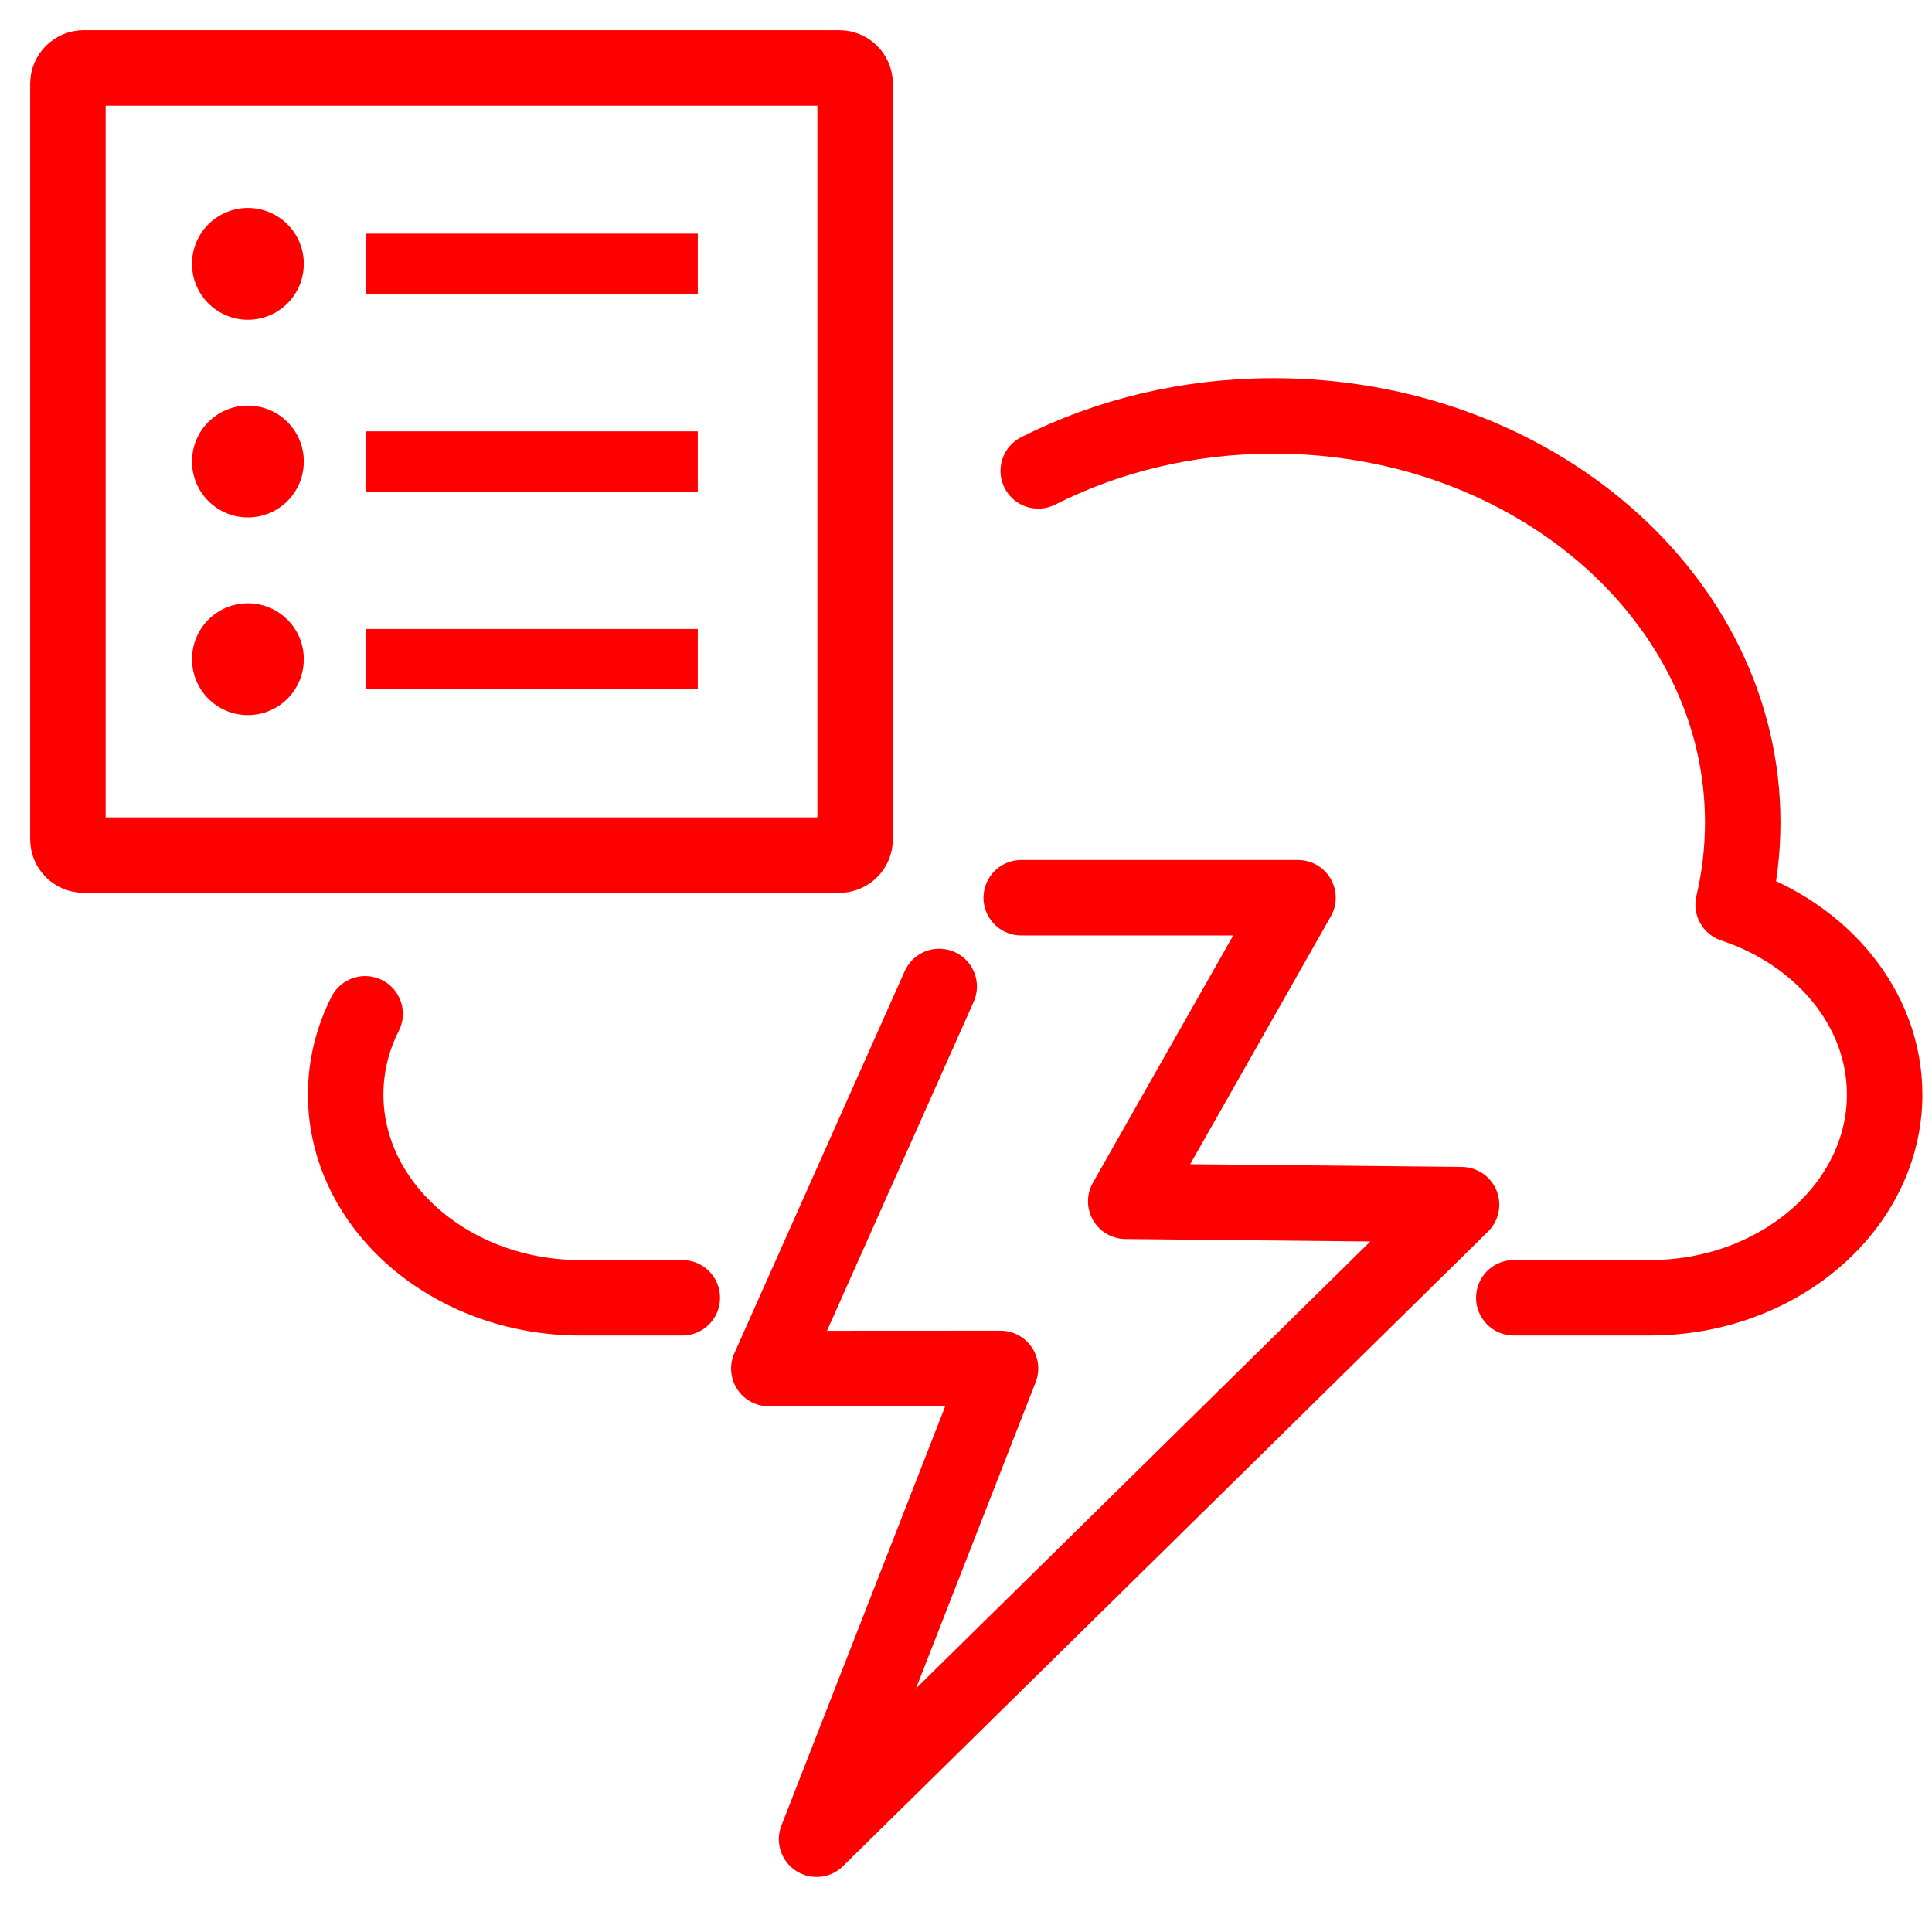
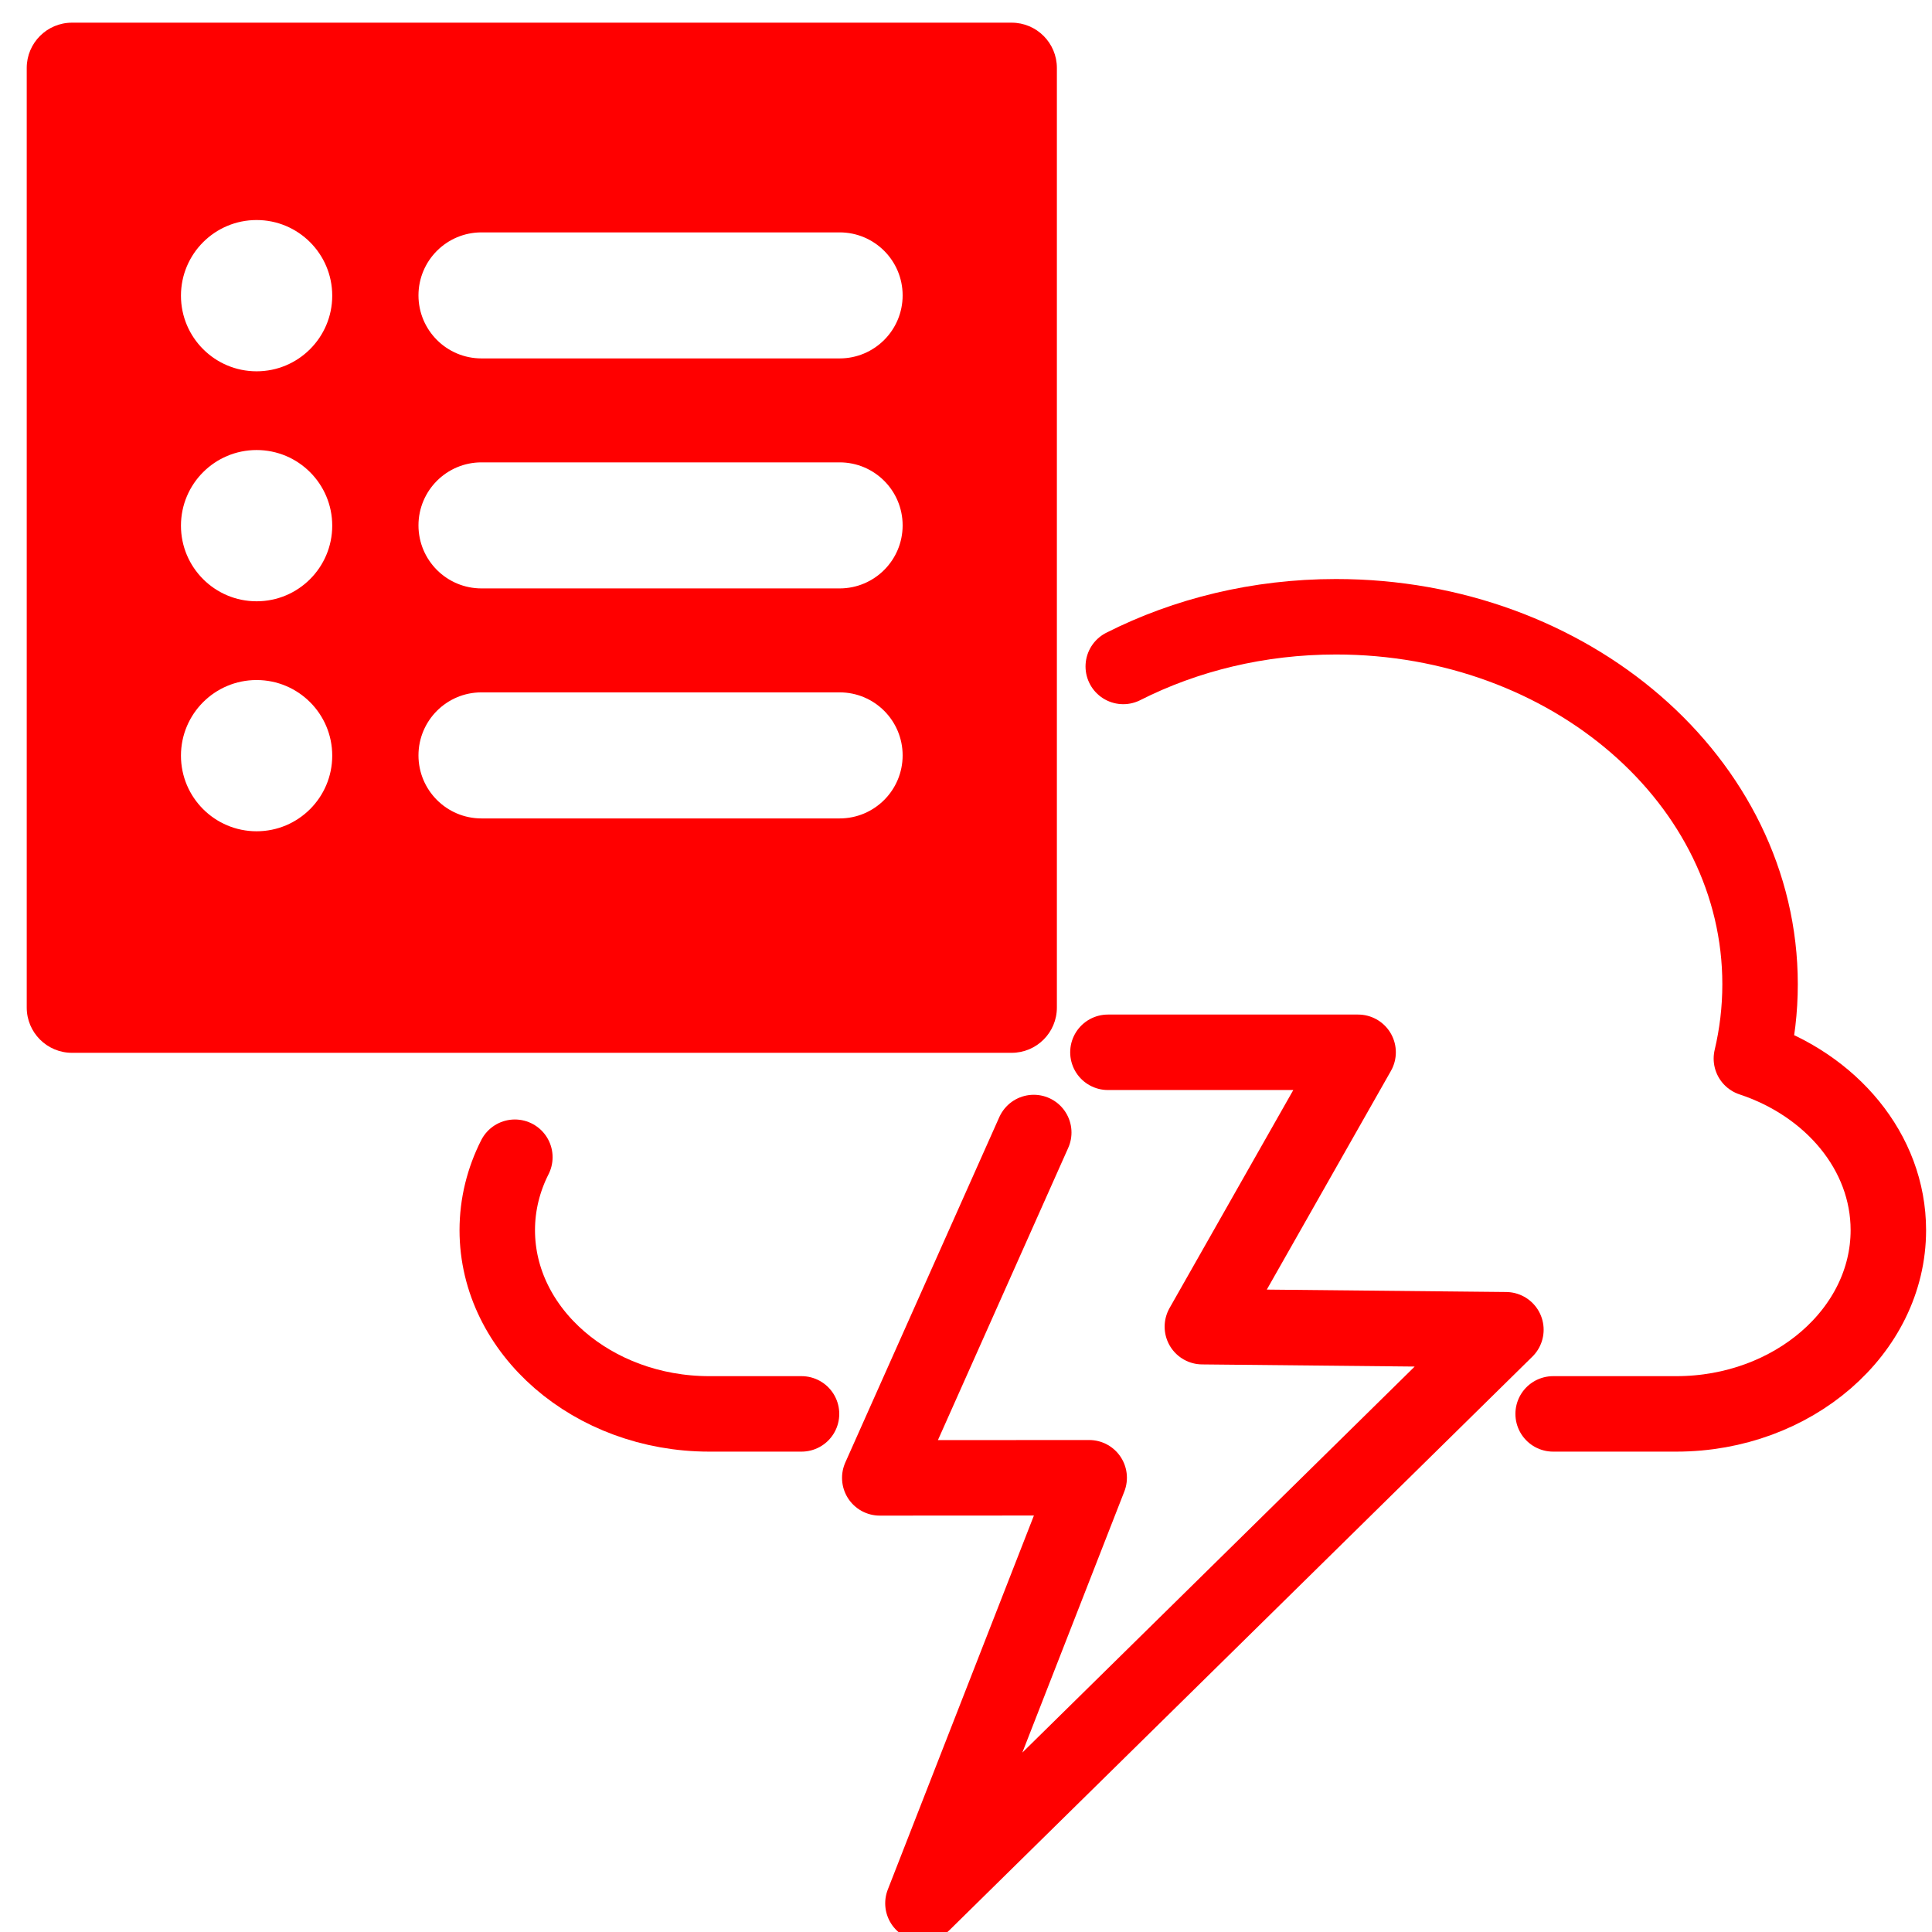
- <svg xmlns="http://www.w3.org/2000/svg" version="1.1" x="0px" y="0px" width="128px" height="128px" viewBox="0 0 128 128" enable-background="new 0 0 128 128" xml:space="preserve">
+ <svg xmlns="http://www.w3.org/2000/svg" version="1.1" id="Calque_1" x="0px" y="0px" width="128px" height="128px" viewBox="0 0 128 128" enable-background="new 0 0 128 128" xml:space="preserve">
  <g id="Calque_2">
</g>
-   <g id="Calque_3">
-     <g>
-       <polyline fill="none" stroke="#FF0000" stroke-width="5" stroke-linecap="round" stroke-linejoin="round" stroke-miterlimit="10" points="    67.66,59.477 85.997,59.477 74.583,79.589 96.831,79.813 54.101,121.853 66.286,90.663 50.937,90.671 62.224,65.357   " />
-       <path fill="none" stroke="#FF0000" stroke-width="5" stroke-linecap="round" stroke-linejoin="round" stroke-miterlimit="10" d="    M24.191,67.168c-0.828,1.64-1.289,3.447-1.289,5.346c0,7.406,6.995,13.467,15.541,13.467h6.761" />
-       <path fill="none" stroke="#FF0000" stroke-width="5" stroke-linecap="round" stroke-linejoin="round" stroke-miterlimit="10" d="    M100.294,85.98h9.028c8.549,0,15.541-6.061,15.541-13.467c0-5.731-4.189-10.638-10.039-12.576    c0.417-1.761,0.636-3.582,0.636-5.447c0-14.876-13.915-26.936-31.081-26.936c-5.688,0-11.014,1.327-15.593,3.643" />
-     </g>
-     <g id="Calque_3_1_">
-       <g>
-         <path fill="none" stroke="#FF0000" stroke-width="5" stroke-linecap="round" stroke-linejoin="round" stroke-miterlimit="10" d="     M56.654,55.605c0,0.578-0.469,1.049-1.049,1.049H5.548c-0.579,0-1.048-0.471-1.048-1.049V5.548C4.5,4.969,4.969,4.5,5.548,4.5     h50.058c0.58,0,1.049,0.469,1.049,1.048V55.605L56.654,55.605z" />
-         <circle fill="#FF0000" cx="16.424" cy="17.481" r="3.704" />
-         <line fill="none" stroke="#FF0000" stroke-width="4" stroke-miterlimit="10" x1="24.219" y1="17.481" x2="46.23" y2="17.481" />
-         <circle fill="#FF0000" cx="16.424" cy="30.577" r="3.704" />
-         <line fill="none" stroke="#FF0000" stroke-width="4" stroke-miterlimit="10" x1="24.219" y1="30.578" x2="46.23" y2="30.578" />
-         <circle fill="#FF0000" cx="16.424" cy="43.673" r="3.704" />
-         <line fill="none" stroke="#FF0000" stroke-width="4" stroke-miterlimit="10" x1="24.219" y1="43.672" x2="46.23" y2="43.672" />
-       </g>
-     </g>
+   <g>
+     <polyline fill="none" stroke="#FF0000" stroke-width="5" stroke-linecap="round" stroke-linejoin="round" stroke-miterlimit="10" points="   73.403,69.717 89.978,69.717 79.66,87.896 99.77,88.099 61.147,126.099 72.161,97.905 58.287,97.913 68.489,75.032  " />
+     <path fill="none" stroke="#FF0000" stroke-width="5" stroke-linecap="round" stroke-linejoin="round" stroke-miterlimit="10" d="   M34.111,76.669c-0.749,1.482-1.166,3.116-1.166,4.832c0,6.694,6.323,12.173,14.047,12.173h6.111" />
+     <path fill="none" stroke="#FF0000" stroke-width="5" stroke-linecap="round" stroke-linejoin="round" stroke-miterlimit="10" d="   M102.9,93.674h8.161c7.727,0,14.047-5.479,14.047-12.173c0-5.182-3.787-9.617-9.074-11.368c0.377-1.593,0.575-3.238,0.575-4.924   c0-13.446-12.578-24.347-28.095-24.347c-5.141,0-9.955,1.199-14.095,3.292" />
  </g>
+   <path fill="#FF0000" d="M67.021,1.502H4.771c-1.657,0-3,1.344-3,3v62.25c0,1.657,1.343,3,3,3h62.25c1.658,0,3-1.343,3-3V4.502  C70.021,2.846,68.679,1.502,67.021,1.502z M17.001,55.074c-2.768,0-5.012-2.242-5.012-5.01s2.244-5.01,5.012-5.01  c2.766,0,5.01,2.242,5.01,5.01S19.767,55.074,17.001,55.074z M17.001,39.837c-2.768,0-5.012-2.243-5.012-5.01  c0-2.768,2.244-5.011,5.012-5.011c2.766,0,5.01,2.243,5.01,5.011C22.011,37.594,19.767,39.837,17.001,39.837z M17.001,24.6  c-2.768,0-5.012-2.244-5.012-5.01c0-2.768,2.244-5.012,5.012-5.012c2.766,0,5.01,2.244,5.01,5.012  C22.011,22.355,19.767,24.6,17.001,24.6z M55.628,54.223H31.899c-2.305,0-4.174-1.87-4.174-4.176s1.869-4.176,4.174-4.176h23.729  c2.305,0,4.174,1.87,4.174,4.176S57.933,54.223,55.628,54.223z M55.628,38.984H31.899c-2.305,0-4.174-1.869-4.174-4.176  c0-2.305,1.869-4.175,4.174-4.175h23.729c2.305,0,4.174,1.87,4.174,4.175C59.802,37.115,57.933,38.984,55.628,38.984z   M55.628,23.746H31.899c-2.305,0-4.174-1.869-4.174-4.175s1.869-4.175,4.174-4.175h23.729c2.305,0,4.174,1.869,4.174,4.175  S57.933,23.746,55.628,23.746z" />
</svg>
